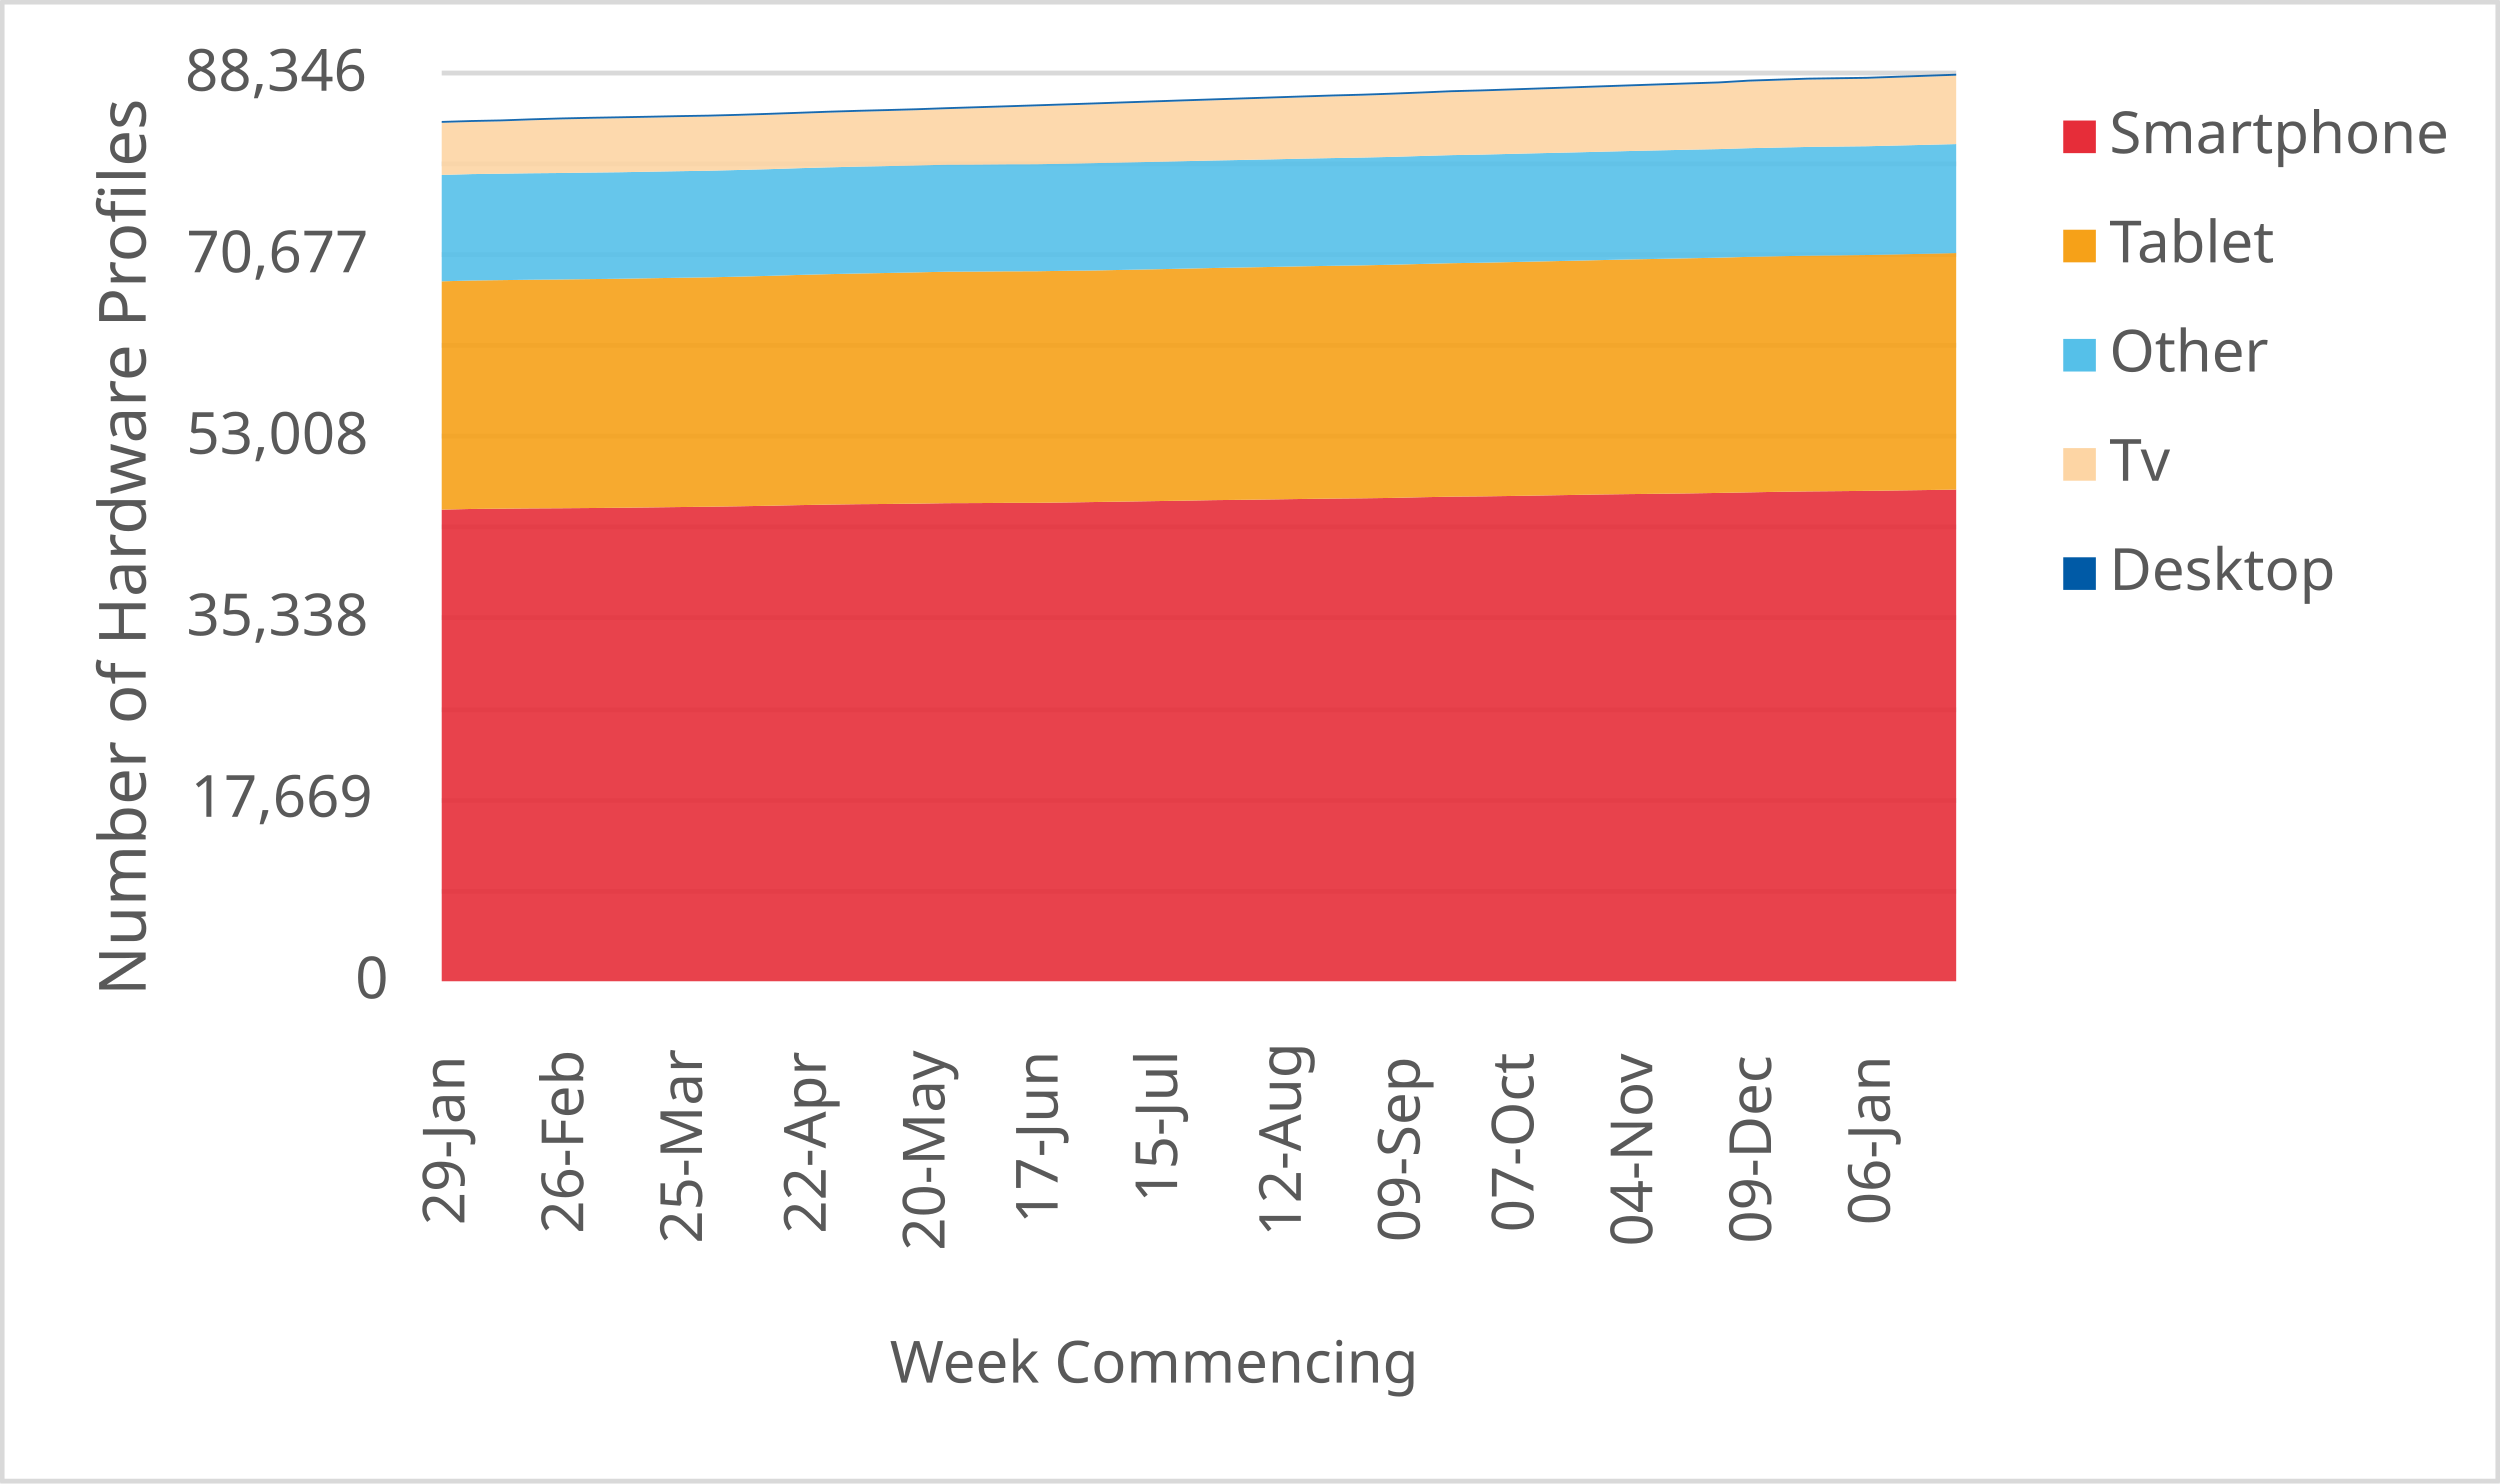
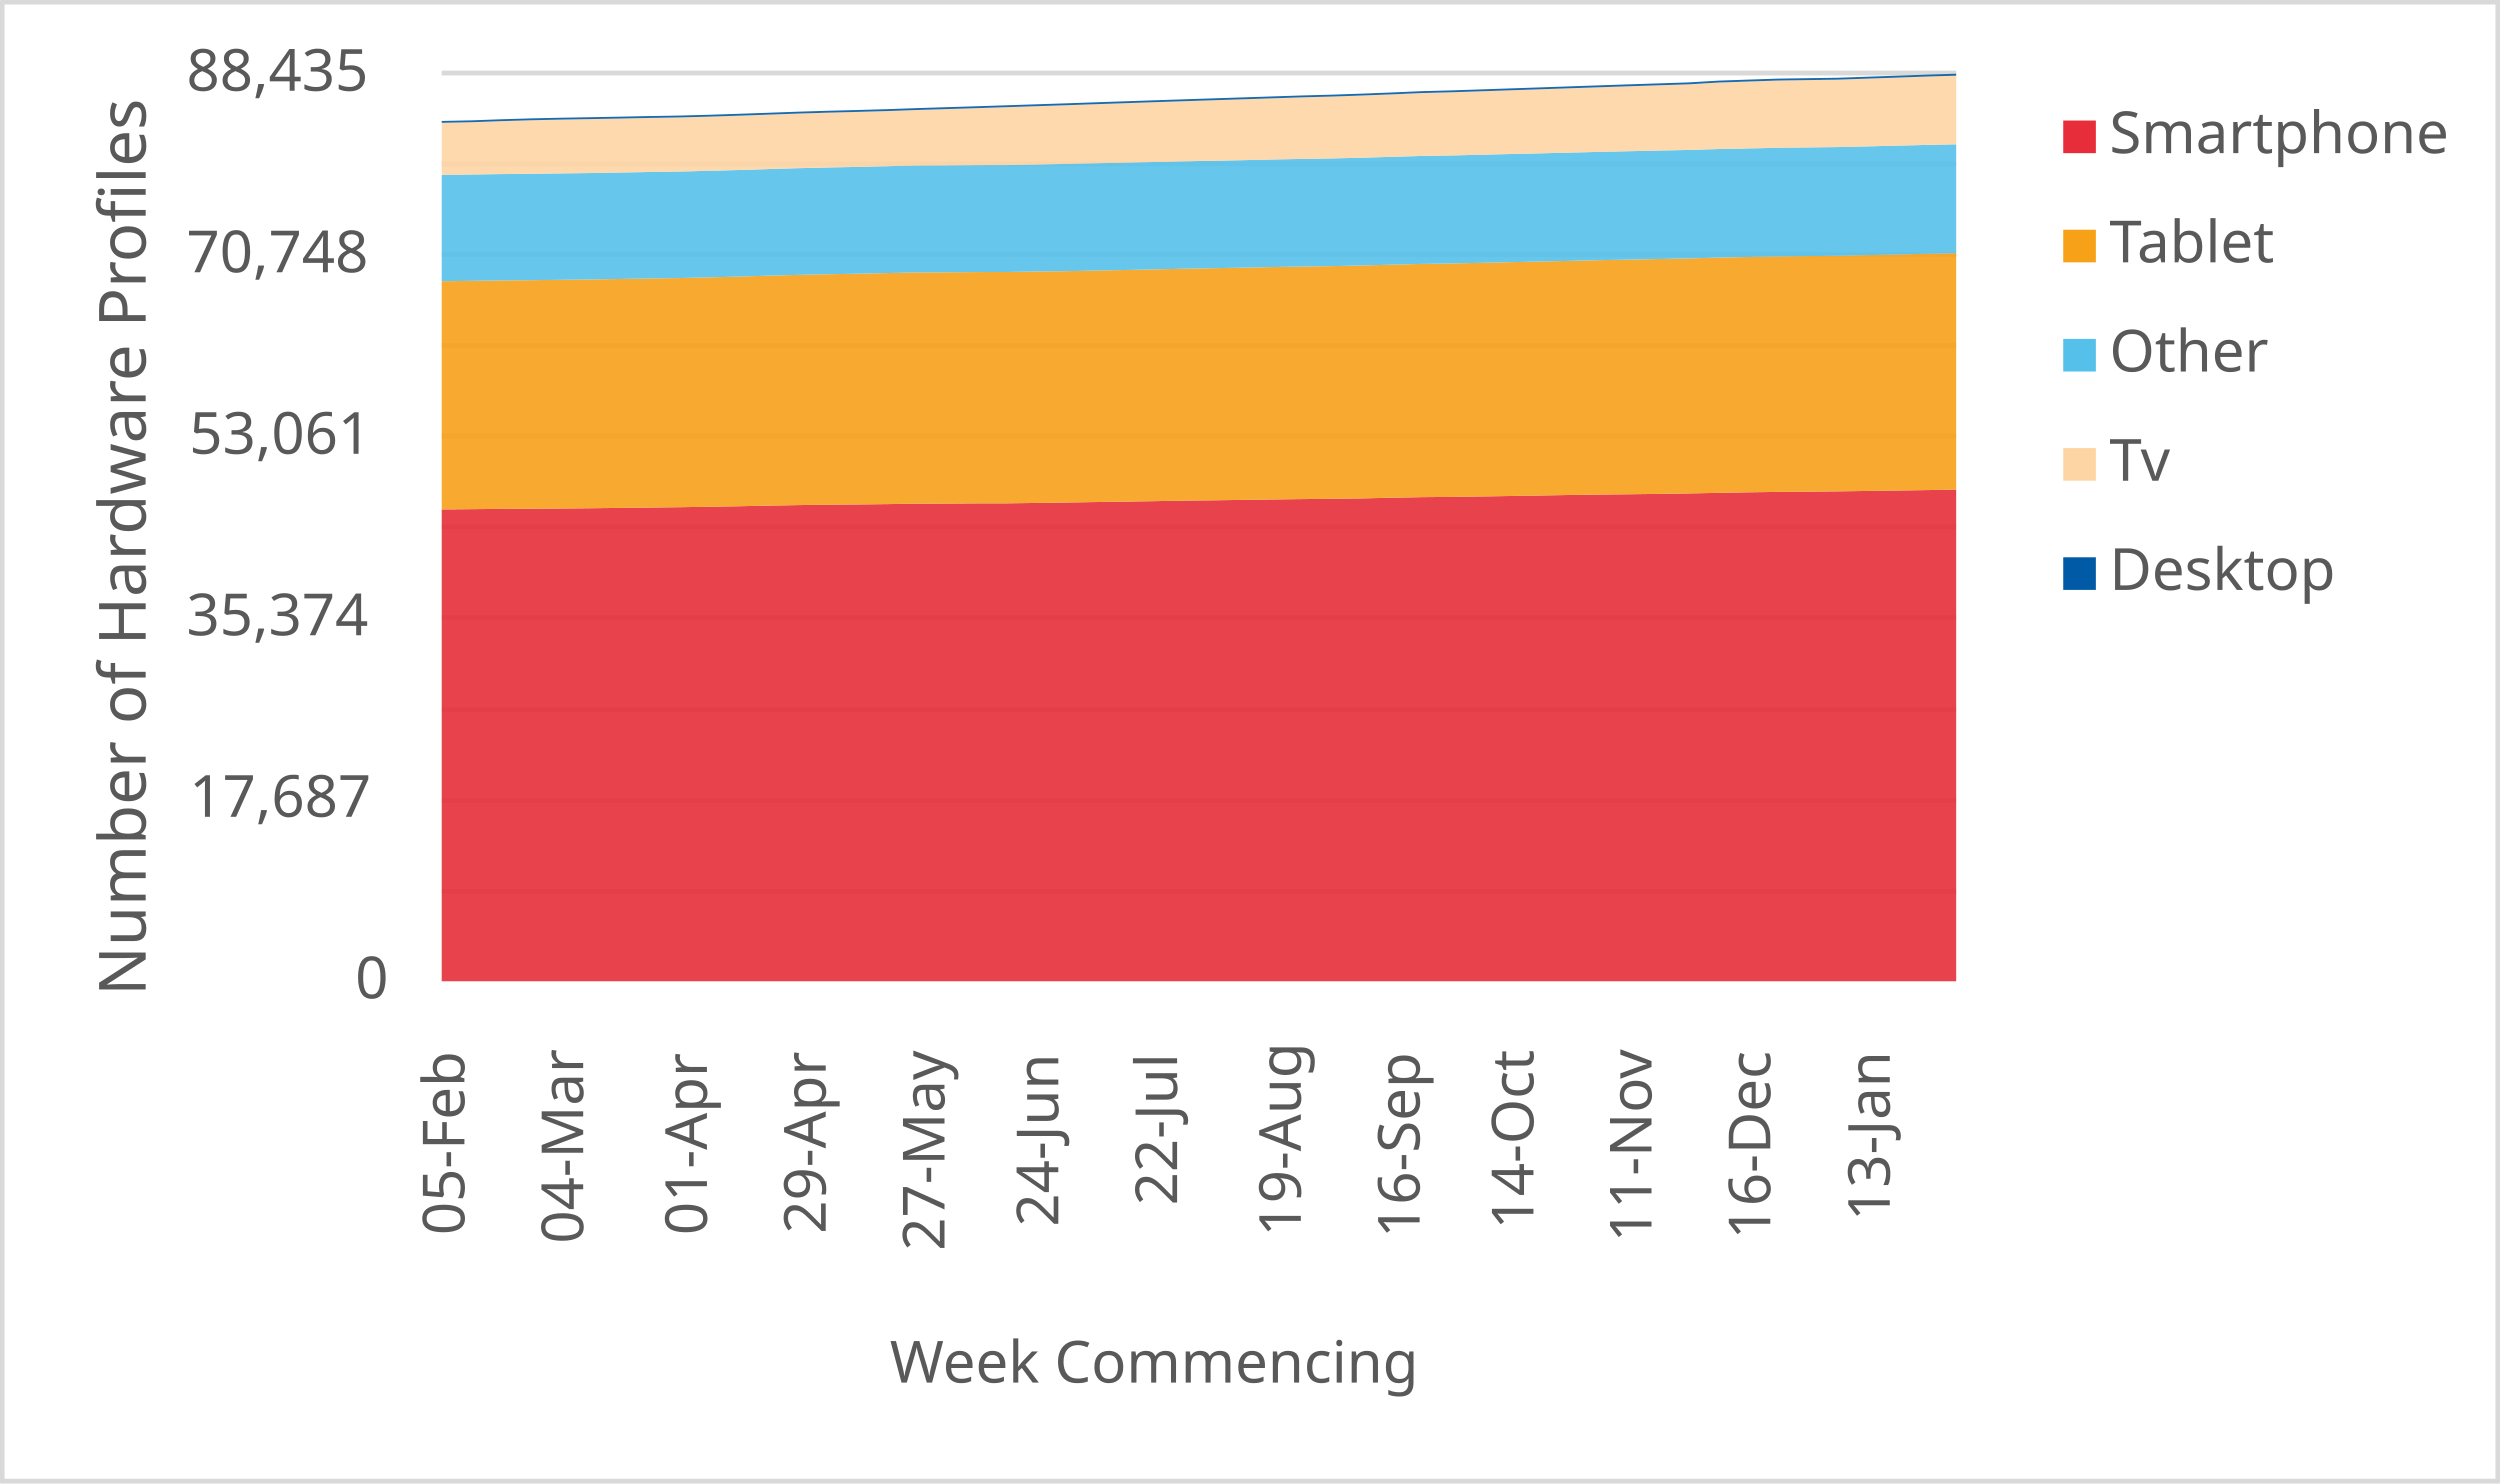
<svg xmlns="http://www.w3.org/2000/svg" width="1763" height="1046" xml:space="preserve" overflow="hidden">
  <defs>
    <clipPath id="clip0">
      <rect x="2917" y="346" width="1763" height="1046" />
    </clipPath>
  </defs>
  <g clip-path="url(#clip0)" transform="translate(-2917 -346)">
    <rect x="2918" y="347" width="1760" height="1043" fill="#FFFFFF" />
    <g>
      <path d="    M3228.5 974.532 4296.5 974.532    M3228.5 910.53 4296.5 910.53    M3228.5 846.528 4296.5 846.528    M3228.5 781.526 4296.5 781.526    M3228.5 717.524 4296.5 717.524    M3228.5 653.522 4296.5 653.522    M3228.5 589.52 4296.5 589.52    M3228.5 525.517 4296.5 525.517    M3228.5 461.515 4296.5 461.515    M3228.5 397.5 4296.5 397.5" stroke="#D9D9D9" stroke-width="3.438" stroke-linejoin="round" stroke-miterlimit="10" fill="none" />
    </g>
    <g>
      <path d="M 1038.5 4296.5 1038.5" stroke="#D9D9D9" stroke-width="3.438" stroke-linejoin="round" stroke-miterlimit="10" fill="none" fill-rule="evenodd" />
    </g>
    <g>
-       <text fill="#595959" font-family="Verdana,sans-serif" font-weight="400" font-size="41" transform="matrix(6.12323e-17 -1 1 6.12323e-17 3244.5 1210)">29-Jan</text>
+       <text fill="#595959" font-family="Verdana,sans-serif" font-weight="400" font-size="41" transform="matrix(6.12323e-17 -1 1 6.12323e-17 3244.5 1217)">05-Feb</text>
    </g>
    <g>
-       <text fill="#595959" font-family="Verdana,sans-serif" font-weight="400" font-size="41" transform="matrix(6.12323e-17 -1 1 6.12323e-17 3328.265 1216)">26-Feb</text>
+       <text fill="#595959" font-family="Verdana,sans-serif" font-weight="400" font-size="41" transform="matrix(6.12323e-17 -1 1 6.12323e-17 3328.265 1223)">04-Mar</text>
    </g>
    <g>
-       <text fill="#595959" font-family="Verdana,sans-serif" font-weight="400" font-size="41" transform="matrix(6.12323e-17 -1 1 6.12323e-17 3412.029 1223)">25-Mar</text>
+       <text fill="#595959" font-family="Verdana,sans-serif" font-weight="400" font-size="41" transform="matrix(6.12323e-17 -1 1 6.12323e-17 3415.529 1217)">01-Apr</text>
    </g>
    <g>
-       <text fill="#595959" font-family="Verdana,sans-serif" font-weight="400" font-size="41" transform="matrix(6.12323e-17 -1 1 6.12323e-17 3499.294 1216)">22-Apr</text>
+       <text fill="#595959" font-family="Verdana,sans-serif" font-weight="400" font-size="41" transform="matrix(6.12323e-17 -1 1 6.12323e-17 3499.294 1216)">29-Apr</text>
    </g>
    <g>
-       <text fill="#595959" font-family="Verdana,sans-serif" font-weight="400" font-size="41" transform="matrix(6.12323e-17 -1 1 6.12323e-17 3583.059 1228)">20-May</text>
+       <text fill="#595959" font-family="Verdana,sans-serif" font-weight="400" font-size="41" transform="matrix(6.12323e-17 -1 1 6.12323e-17 3583.059 1228)">27-May</text>
    </g>
    <g>
-       <text fill="#595959" font-family="Verdana,sans-serif" font-weight="400" font-size="41" transform="matrix(6.12323e-17 -1 1 6.12323e-17 3662.824 1209)">17-Jun</text>
+       <text fill="#595959" font-family="Verdana,sans-serif" font-weight="400" font-size="41" transform="matrix(6.12323e-17 -1 1 6.12323e-17 3663.324 1211)">24-Jun</text>
    </g>
    <g>
-       <text fill="#595959" font-family="Verdana,sans-serif" font-weight="400" font-size="41" transform="matrix(6.12323e-17 -1 1 6.12323e-17 3747.088 1194)">15-Jul</text>
+       <text fill="#595959" font-family="Verdana,sans-serif" font-weight="400" font-size="41" transform="matrix(6.12323e-17 -1 1 6.12323e-17 3747.088 1196)">22-Jul</text>
    </g>
    <g>
-       <text fill="#595959" font-family="Verdana,sans-serif" font-weight="400" font-size="41" transform="matrix(6.12323e-17 -1 1 6.12323e-17 3834.353 1218)">12-Aug</text>
+       <text fill="#595959" font-family="Verdana,sans-serif" font-weight="400" font-size="41" transform="matrix(6.12323e-17 -1 1 6.12323e-17 3834.353 1218)">19-Aug</text>
    </g>
    <g>
-       <text fill="#595959" font-family="Verdana,sans-serif" font-weight="400" font-size="41" transform="matrix(6.12323e-17 -1 1 6.12323e-17 3918.118 1222)">09-Sep</text>
+       <text fill="#595959" font-family="Verdana,sans-serif" font-weight="400" font-size="41" transform="matrix(6.12323e-17 -1 1 6.12323e-17 3918.118 1219)">16-Sep</text>
    </g>
    <g>
-       <text fill="#595959" font-family="Verdana,sans-serif" font-weight="400" font-size="41" transform="matrix(6.12323e-17 -1 1 6.12323e-17 3998.382 1215)">07-Oct</text>
+       <text fill="#595959" font-family="Verdana,sans-serif" font-weight="400" font-size="41" transform="matrix(6.12323e-17 -1 1 6.12323e-17 3998.382 1213)">14-Oct</text>
    </g>
    <g>
-       <text fill="#595959" font-family="Verdana,sans-serif" font-weight="400" font-size="41" transform="matrix(6.12323e-17 -1 1 6.12323e-17 4082.147 1225)">04-Nov</text>
+       <text fill="#595959" font-family="Verdana,sans-serif" font-weight="400" font-size="41" transform="matrix(6.12323e-17 -1 1 6.12323e-17 4081.647 1222)">11-Nov</text>
    </g>
    <g>
-       <text fill="#595959" font-family="Verdana,sans-serif" font-weight="400" font-size="41" transform="matrix(6.12323e-17 -1 1 6.12323e-17 4165.912 1223)">09-Dec</text>
+       <text fill="#595959" font-family="Verdana,sans-serif" font-weight="400" font-size="41" transform="matrix(6.12323e-17 -1 1 6.12323e-17 4165.412 1220)">16-Dec</text>
    </g>
    <g>
-       <text fill="#595959" font-family="Verdana,sans-serif" font-weight="400" font-size="41" transform="matrix(6.12323e-17 -1 1 6.12323e-17 4249.676 1210)">06-Jan</text>
+       <text fill="#595959" font-family="Verdana,sans-serif" font-weight="400" font-size="41" transform="matrix(6.12323e-17 -1 1 6.12323e-17 4249.676 1207)">13-Jan</text>
    </g>
    <g>
      <text fill="#595959" font-family="Verdana,sans-serif" font-weight="400" font-size="41" transform="matrix(1 0 0 1 3167.5 1050)">0</text>
    </g>
    <g>
-       <text fill="#595959" font-family="Verdana,sans-serif" font-weight="400" font-size="41" transform="matrix(1 0 0 1 3051.5 922)">17,669</text>
+       <text fill="#595959" font-family="Verdana,sans-serif" font-weight="400" font-size="41" transform="matrix(1 0 0 1 3050.5 922)">17,687</text>
    </g>
    <g>
-       <text fill="#595959" font-family="Verdana,sans-serif" font-weight="400" font-size="41" transform="matrix(1 0 0 1 3048.5 794)">35,338</text>
+       <text fill="#595959" font-family="Verdana,sans-serif" font-weight="400" font-size="41" transform="matrix(1 0 0 1 3048.5 794)">35,374</text>
    </g>
    <g>
-       <text fill="#595959" font-family="Verdana,sans-serif" font-weight="400" font-size="41" transform="matrix(1 0 0 1 3048.5 666)">53,008</text>
+       <text fill="#595959" font-family="Verdana,sans-serif" font-weight="400" font-size="41" transform="matrix(1 0 0 1 3050.5 666)">53,061</text>
    </g>
    <g>
-       <text fill="#595959" font-family="Verdana,sans-serif" font-weight="400" font-size="41" transform="matrix(1 0 0 1 3048.5 538)">70,677</text>
+       <text fill="#595959" font-family="Verdana,sans-serif" font-weight="400" font-size="41" transform="matrix(1 0 0 1 3048.5 538)">70,748</text>
    </g>
    <g>
-       <text fill="#595959" font-family="Verdana,sans-serif" font-weight="400" font-size="41" transform="matrix(1 0 0 1 3047.5 410)">88,346</text>
+       <text fill="#595959" font-family="Verdana,sans-serif" font-weight="400" font-size="41" transform="matrix(1 0 0 1 3048.5 410)">88,435</text>
    </g>
    <g>
      <text fill="#595959" font-family="Verdana,sans-serif" font-weight="400" font-size="41" transform="matrix(1 0 0 1 3544.5 1321)">Week Commencing</text>
    </g>
    <g>
      <text fill="#595959" font-family="Verdana,sans-serif" font-weight="400" font-size="46" transform="matrix(6.12323e-17 -1 1 6.12323e-17 3019.73 1048.25)">Number of Hardware Profiles</text>
    </g>
    <rect x="2918.5" y="347.5" width="1760" height="1043" stroke="#D9D9D9" stroke-width="3.438" stroke-linejoin="round" stroke-miterlimit="10" fill="none" />
    <g>
-       <path d="M3228.5 1038 3249.441 1038 3270.382 1038 3291.324 1038 3312.265 1038 3333.206 1038 3354.147 1038 3375.088 1038 3396.029 1038 3416.971 1038 3437.912 1038 3458.853 1038 3479.794 1038 3500.735 1038 3521.676 1038 3542.618 1038 3563.559 1038 3584.5 1038 3605.441 1038 3626.382 1038 3647.324 1038 3668.265 1038 3689.206 1038 3710.147 1038 3731.088 1038 3752.029 1038 3772.971 1038 3793.912 1038 3814.853 1038 3835.794 1038 3856.735 1038 3877.676 1038 3898.618 1038 3919.559 1038 3940.5 1038 3961.441 1038 3982.382 1038 4003.324 1038 4024.265 1038 4045.206 1038 4066.147 1038 4087.088 1038 4108.029 1038 4128.971 1038 4149.912 1038 4170.853 1038 4191.794 1038 4212.735 1038 4233.676 1038 4254.618 1038 4275.559 1038 4296.5 1038 4296.5 691.261 4275.559 691.573 4254.618 691.87 4233.676 692.153 4212.735 692.355 4191.794 692.544 4170.853 692.826 4149.912 693.217 4128.971 693.609 4108.029 693.935 4087.088 694.203 4066.147 694.434 4045.206 694.71 4024.265 695.065 4003.324 695.427 3982.382 695.76 3961.441 696.057 3940.5 696.246 3919.559 696.644 3898.618 697.129 3877.676 697.405 3856.735 697.607 3835.794 697.861 3814.853 698.173 3793.912 698.462 3772.971 698.694 3752.029 699.071 3731.088 699.382 3710.147 699.716 3689.206 700.02 3668.265 700.339 3647.324 700.607 3626.382 700.636 3605.441 700.766 3584.5 700.846 3563.559 701.164 3542.618 701.396 3521.676 701.556 3500.735 701.853 3479.794 702.222 3458.853 702.664 3437.912 703.026 3416.971 703.345 3396.029 703.569 3375.088 703.838 3354.147 704.077 3333.206 704.258 3312.265 704.417 3291.324 704.533 3270.382 704.721 3249.441 704.917 3228.5 705.395 3228.5 1038Z" fill="#e62d39" opacity="0.9" />
+       <path d="M3228.5 1038 3249.441 1038 3270.382 1038 3291.324 1038 3312.265 1038 3333.206 1038 3354.147 1038 3375.088 1038 3396.029 1038 3416.971 1038 3437.912 1038 3458.853 1038 3479.794 1038 3500.735 1038 3521.676 1038 3542.618 1038 3563.559 1038 3584.5 1038 3605.441 1038 3626.382 1038 3647.324 1038 3668.265 1038 3689.206 1038 3710.147 1038 3731.088 1038 3752.029 1038 3772.971 1038 3793.912 1038 3814.853 1038 3835.794 1038 3856.735 1038 3877.676 1038 3898.618 1038 3919.559 1038 3940.5 1038 3961.441 1038 3982.382 1038 4003.324 1038 4024.265 1038 4045.206 1038 4066.147 1038 4087.088 1038 4108.029 1038 4128.971 1038 4149.912 1038 4170.853 1038 4191.794 1038 4212.735 1038 4233.676 1038 4254.618 1038 4275.559 1038 4296.5 1038 4296.5 691.256 4275.559 691.61 4254.618 691.922 4233.676 692.218 4212.735 692.501 4191.794 692.703 4170.853 692.891 4149.912 693.174 4128.971 693.564 4108.029 693.955 4087.088 694.281 4066.147 694.549 4045.206 694.78 4024.265 695.055 4003.324 695.41 3982.382 695.772 3961.441 696.105 3940.5 696.401 3919.559 696.589 3898.618 696.988 3877.676 697.472 3856.735 697.747 3835.794 697.95 3814.853 698.203 3793.912 698.515 3772.971 698.804 3752.029 699.036 3731.088 699.412 3710.147 699.723 3689.206 700.056 3668.265 700.36 3647.324 700.678 3626.382 700.946 3605.441 700.975 3584.5 701.105 3563.559 701.185 3542.618 701.503 3521.676 701.735 3500.735 701.894 3479.794 702.191 3458.853 702.56 3437.912 703.001 3416.971 703.363 3396.029 703.682 3375.088 703.906 3354.147 704.174 3333.206 704.413 3312.265 704.594 3291.324 704.753 3270.382 704.869 3249.441 705.057 3228.5 705.252 3228.5 1038Z" fill="#e62d39" opacity="0.9" />
    </g>
    <g>
-       <path d="M3228.5 705.395 3249.441 704.917 3270.382 704.721 3291.324 704.533 3312.265 704.417 3333.206 704.258 3354.147 704.077 3375.088 703.838 3396.029 703.569 3416.971 703.345 3437.912 703.026 3458.853 702.664 3479.794 702.222 3500.735 701.853 3521.676 701.556 3542.618 701.396 3563.559 701.164 3584.5 700.846 3605.441 700.766 3626.382 700.636 3647.324 700.607 3668.265 700.339 3689.206 700.02 3710.147 699.716 3731.088 699.382 3752.029 699.071 3772.971 698.694 3793.912 698.462 3814.853 698.173 3835.794 697.861 3856.735 697.607 3877.676 697.405 3898.618 697.129 3919.559 696.644 3940.5 696.246 3961.441 696.057 3982.382 695.76 4003.324 695.427 4024.265 695.065 4045.206 694.71 4066.147 694.434 4087.088 694.203 4108.029 693.935 4128.971 693.609 4149.912 693.217 4170.853 692.826 4191.794 692.544 4212.735 692.355 4233.676 692.153 4254.618 691.87 4275.559 691.573 4296.5 691.261 4296.5 524.456 4275.559 524.926 4254.618 525.39 4233.676 525.832 4212.735 526.078 4191.794 526.296 4170.853 526.701 4149.912 527.136 4128.971 527.723 4108.029 528.136 4087.088 528.556 4066.147 528.94 4045.206 529.432 4024.265 529.91 4003.324 530.36 3982.382 530.83 3961.441 531.28 3940.5 531.598 3919.559 532.134 3898.618 532.685 3877.676 533.134 3856.735 533.446 3835.794 533.793 3814.853 534.228 3793.912 534.605 3772.971 534.989 3752.029 535.452 3731.088 535.894 3710.147 536.3 3689.206 536.735 3668.265 536.959 3647.324 537.3 3626.382 537.35 3605.441 537.517 3584.5 537.604 3563.559 538.06 3542.618 538.502 3521.676 538.879 3500.735 539.342 3479.794 539.9 3458.853 540.552 3437.912 541.096 3416.971 541.574 3396.029 541.878 3375.088 542.226 3354.147 542.581 3333.206 542.82 3312.265 543.088 3291.324 543.262 3270.382 543.544 3249.441 543.812 3228.5 544.392 3228.5 705.395Z" fill="#f6a118" opacity="0.9" />
+       <path d="M3228.5 705.252 3249.441 705.057 3270.382 704.869 3291.324 704.753 3312.265 704.594 3333.206 704.413 3354.147 704.174 3375.088 703.906 3396.029 703.682 3416.971 703.363 3437.912 703.001 3458.853 702.56 3479.794 702.191 3500.735 701.894 3521.676 701.735 3542.618 701.503 3563.559 701.185 3584.5 701.105 3605.441 700.975 3626.382 700.946 3647.324 700.678 3668.265 700.36 3689.206 700.056 3710.147 699.723 3731.088 699.412 3752.029 699.036 3772.971 698.804 3793.912 698.515 3814.853 698.203 3835.794 697.95 3856.735 697.747 3877.676 697.472 3898.618 696.988 3919.559 696.589 3940.5 696.401 3961.441 696.105 3982.382 695.772 4003.324 695.41 4024.265 695.055 4045.206 694.78 4066.147 694.549 4087.088 694.281 4108.029 693.955 4128.971 693.564 4149.912 693.174 4170.853 692.891 4191.794 692.703 4212.735 692.501 4233.676 692.218 4254.618 691.922 4275.559 691.61 4296.5 691.256 4296.5 524.553 4275.559 524.972 4254.618 525.443 4233.676 525.906 4212.735 526.347 4191.794 526.593 4170.853 526.811 4149.912 527.216 4128.971 527.65 4108.029 528.236 4087.088 528.649 4066.147 529.068 4045.206 529.452 4024.265 529.944 4003.324 530.422 3982.382 530.87 3961.441 531.341 3940.5 531.79 3919.559 532.108 3898.618 532.644 3877.676 533.194 3856.735 533.642 3835.794 533.953 3814.853 534.301 3793.912 534.735 3772.971 535.111 3752.029 535.495 3731.088 535.958 3710.147 536.4 3689.206 536.805 3668.265 537.239 3647.324 537.463 3626.382 537.803 3605.441 537.854 3584.5 538.021 3563.559 538.107 3542.618 538.563 3521.676 539.005 3500.735 539.381 3479.794 539.844 3458.853 540.402 3437.912 541.053 3416.971 541.596 3396.029 542.073 3375.088 542.377 3354.147 542.725 3333.206 543.079 3312.265 543.318 3291.324 543.586 3270.382 543.759 3249.441 544.042 3228.5 544.309 3228.5 705.252Z" fill="#f6a118" opacity="0.9" />
    </g>
    <g>
-       <path d="M3228.5 544.392 3249.441 543.812 3270.382 543.544 3291.324 543.262 3312.265 543.088 3333.206 542.82 3354.147 542.581 3375.088 542.226 3396.029 541.878 3416.971 541.574 3437.912 541.096 3458.853 540.552 3479.794 539.9 3500.735 539.342 3521.676 538.879 3542.618 538.502 3563.559 538.06 3584.5 537.604 3605.441 537.517 3626.382 537.35 3647.324 537.3 3668.265 536.959 3689.206 536.735 3710.147 536.3 3731.088 535.894 3752.029 535.452 3772.971 534.989 3793.912 534.605 3814.853 534.228 3835.794 533.793 3856.735 533.446 3877.676 533.134 3898.618 532.685 3919.559 532.134 3940.5 531.598 3961.441 531.28 3982.382 530.83 4003.324 530.36 4024.265 529.91 4045.206 529.432 4066.147 528.94 4087.088 528.556 4108.029 528.136 4128.971 527.723 4149.912 527.136 4170.853 526.701 4191.794 526.296 4212.735 526.078 4233.676 525.832 4254.618 525.39 4275.559 524.926 4296.5 524.456 4296.5 447.601 4275.559 448.123 4254.618 448.63 4233.676 449.115 4212.735 449.369 4191.794 449.601 4170.853 450.05 4149.912 450.499 4128.971 451.144 4108.029 451.571 4087.088 452.028 4066.147 452.498 4045.206 453.02 4024.265 453.534 4003.324 454.012 3982.382 454.527 3961.441 455.034 3940.5 455.389 3919.559 455.99 3898.618 456.635 3877.676 457.113 3856.735 457.468 3835.794 457.859 3814.853 458.352 3793.912 458.772 3772.971 459.17 3752.029 459.649 3731.088 460.119 3710.147 460.554 3689.206 461.01 3668.265 461.452 3647.324 461.807 3626.382 461.865 3605.441 462.046 3584.5 462.141 3563.559 462.626 3542.618 463.111 3521.676 463.517 3500.735 464.017 3479.794 464.625 3458.853 465.314 3437.912 465.871 3416.971 466.393 3396.029 466.712 3375.088 467.088 3354.147 467.458 3333.206 467.704 3312.265 467.994 3291.324 468.182 3270.382 468.479 3249.441 468.776 3228.5 469.363 3228.5 544.392Z" fill="#55c0e9" opacity="0.9" />
+       <path d="M3228.5 544.309 3249.441 544.042 3270.382 543.759 3291.324 543.586 3312.265 543.318 3333.206 543.079 3354.147 542.725 3375.088 542.377 3396.029 542.073 3416.971 541.596 3437.912 541.053 3458.853 540.402 3479.794 539.844 3500.735 539.381 3521.676 539.005 3542.618 538.563 3563.559 538.107 3584.5 538.021 3605.441 537.854 3626.382 537.803 3647.324 537.463 3668.265 537.239 3689.206 536.805 3710.147 536.4 3731.088 535.958 3752.029 535.495 3772.971 535.111 3793.912 534.735 3814.853 534.301 3835.794 533.953 3856.735 533.642 3877.676 533.194 3898.618 532.644 3919.559 532.108 3940.5 531.79 3961.441 531.341 3982.382 530.87 4003.324 530.422 4024.265 529.944 4045.206 529.452 4066.147 529.068 4087.088 528.649 4108.029 528.236 4128.971 527.65 4149.912 527.216 4170.853 526.811 4191.794 526.593 4212.735 526.347 4233.676 525.906 4254.618 525.443 4275.559 524.972 4296.5 524.553 4296.5 447.761 4275.559 448.196 4254.618 448.717 4233.676 449.223 4212.735 449.708 4191.794 449.961 4170.853 450.193 4149.912 450.642 4128.971 451.09 4108.029 451.734 4087.088 452.161 4066.147 452.617 4045.206 453.088 4024.265 453.609 4003.324 454.123 3982.382 454.6 3961.441 455.114 3940.5 455.621 3919.559 455.975 3898.618 456.576 3877.676 457.22 3856.735 457.698 3835.794 458.052 3814.853 458.443 3793.912 458.935 3772.971 459.355 3752.029 459.753 3731.088 460.231 3710.147 460.701 3689.206 461.135 3668.265 461.591 3647.324 462.033 3626.382 462.387 3605.441 462.445 3584.5 462.626 3563.559 462.72 3542.618 463.205 3521.676 463.69 3500.735 464.095 3479.794 464.594 3458.853 465.202 3437.912 465.89 3416.971 466.447 3396.029 466.968 3375.088 467.287 3354.147 467.663 3333.206 468.032 3312.265 468.278 3291.324 468.568 3270.382 468.756 3249.441 469.052 3228.5 469.349 3228.5 544.309Z" fill="#55c0e9" opacity="0.9" />
    </g>
    <g>
-       <path d="M3228.5 469.363 3249.441 468.776 3270.382 468.479 3291.324 468.182 3312.265 467.994 3333.206 467.704 3354.147 467.458 3375.088 467.088 3396.029 466.712 3416.971 466.393 3437.912 465.871 3458.853 465.314 3479.794 464.625 3500.735 464.017 3521.676 463.517 3542.618 463.111 3563.559 462.626 3584.5 462.141 3605.441 462.046 3626.382 461.865 3647.324 461.807 3668.265 461.452 3689.206 461.01 3710.147 460.554 3731.088 460.119 3752.029 459.649 3772.971 459.17 3793.912 458.772 3814.853 458.352 3835.794 457.859 3856.735 457.468 3877.676 457.113 3898.618 456.635 3919.559 455.99 3940.5 455.389 3961.441 455.034 3982.382 454.527 4003.324 454.012 4024.265 453.534 4045.206 453.02 4066.147 452.498 4087.088 452.028 4108.029 451.571 4128.971 451.144 4149.912 450.499 4170.853 450.05 4191.794 449.601 4212.735 449.369 4233.676 449.115 4254.618 448.63 4275.559 448.123 4296.5 447.601 4296.5 399.347 4275.559 400.094 4254.618 400.811 4233.676 401.542 4212.735 401.839 4191.794 402.151 4170.853 402.846 4149.912 403.564 4128.971 404.817 4108.029 405.491 4087.088 406.179 4066.147 406.889 4045.206 407.599 4024.265 408.323 4003.324 409.033 3982.382 409.743 3961.441 410.446 3940.5 410.989 3919.559 411.902 3898.618 412.72 3877.676 413.445 3856.735 414.003 3835.794 414.683 3814.853 415.372 3793.912 416.053 3772.971 416.741 3752.029 417.436 3731.088 418.153 3710.147 418.863 3689.206 419.595 3668.265 420.283 3647.324 420.971 3626.382 421.652 3605.441 422.304 3584.5 422.956 3563.559 423.703 3542.618 424.289 3521.676 424.833 3500.735 425.47 3479.794 426.231 3458.853 426.97 3437.912 427.643 3416.971 428.201 3396.029 428.549 3375.088 428.976 3354.147 429.368 3333.206 429.737 3312.265 430.201 3291.324 430.824 3270.382 431.584 3249.441 432.004 3228.5 432.635 3228.5 469.363Z" fill="#fdd5a4" opacity="0.9" />
+       <path d="M3228.5 469.349 3249.441 469.052 3270.382 468.756 3291.324 468.568 3312.265 468.278 3333.206 468.032 3354.147 467.663 3375.088 467.287 3396.029 466.968 3416.971 466.447 3437.912 465.89 3458.853 465.202 3479.794 464.594 3500.735 464.095 3521.676 463.69 3542.618 463.205 3563.559 462.72 3584.5 462.626 3605.441 462.445 3626.382 462.387 3647.324 462.033 3668.265 461.591 3689.206 461.135 3710.147 460.701 3731.088 460.231 3752.029 459.753 3772.971 459.355 3793.912 458.935 3814.853 458.443 3835.794 458.052 3856.735 457.698 3877.676 457.22 3898.618 456.576 3919.559 455.975 3940.5 455.621 3961.441 455.114 3982.382 454.6 4003.324 454.123 4024.265 453.609 4045.206 453.088 4066.147 452.617 4087.088 452.161 4108.029 451.734 4128.971 451.09 4149.912 450.642 4170.853 450.193 4191.794 449.961 4212.735 449.708 4233.676 449.223 4254.618 448.717 4275.559 448.196 4296.5 447.761 4296.5 399.346 4275.559 399.99 4254.618 400.736 4233.676 401.452 4212.735 402.183 4191.794 402.48 4170.853 402.791 4149.912 403.486 4128.971 404.202 4108.029 405.454 4087.088 406.127 4066.147 406.815 4045.206 407.524 4024.265 408.233 4003.324 408.957 3982.382 409.666 3961.441 410.375 3940.5 411.077 3919.559 411.62 3898.618 412.532 3877.676 413.35 3856.735 414.073 3835.794 414.631 3814.853 415.311 3793.912 415.998 3772.971 416.679 3752.029 417.366 3731.088 418.061 3710.147 418.777 3689.206 419.487 3668.265 420.217 3647.324 420.905 3626.382 421.592 3605.441 422.273 3584.5 422.924 3563.559 423.575 3542.618 424.321 3521.676 424.907 3500.735 425.45 3479.794 426.087 3458.853 426.846 3437.912 427.585 3416.971 428.258 3396.029 428.815 3375.088 429.162 3354.147 429.589 3333.206 429.98 3312.265 430.349 3291.324 430.812 3270.382 431.435 3249.441 432.195 3228.5 432.614 3228.5 469.349Z" fill="#fdd5a4" opacity="0.9" />
    </g>
    <g>
-       <path d="M3228.5 432.635 3249.441 432.004 3270.382 431.584 3291.324 430.824 3312.265 430.201 3333.206 429.737 3354.147 429.368 3375.088 428.976 3396.029 428.549 3416.971 428.201 3437.912 427.643 3458.853 426.97 3479.794 426.231 3500.735 425.47 3521.676 424.833 3542.618 424.289 3563.559 423.703 3584.5 422.956 3605.441 422.304 3626.382 421.652 3647.324 420.971 3668.265 420.283 3689.206 419.595 3710.147 418.863 3731.088 418.153 3752.029 417.436 3772.971 416.741 3793.912 416.053 3814.853 415.372 3835.794 414.683 3856.735 414.003 3877.676 413.445 3898.618 412.72 3919.559 411.902 3940.5 410.989 3961.441 410.446 3982.382 409.743 4003.324 409.033 4024.265 408.323 4045.206 407.599 4066.147 406.889 4087.088 406.179 4108.029 405.491 4128.971 404.817 4149.912 403.564 4170.853 402.846 4191.794 402.151 4212.735 401.839 4233.676 401.542 4254.618 400.811 4275.559 400.094 4296.5 399.347 4296.5 398 4275.559 398.746 4254.618 399.463 4233.676 400.195 4212.735 400.492 4191.794 400.804 4170.853 401.499 4149.912 402.216 4128.971 403.469 4108.029 404.143 4087.088 404.831 4066.147 405.541 4045.206 406.258 4024.265 406.99 4003.324 407.7 3982.382 408.41 3961.441 409.113 3940.5 409.656 3919.559 410.569 3898.618 411.387 3877.676 412.112 3856.735 412.67 3835.794 413.351 3814.853 414.039 3793.912 414.72 3772.971 415.408 3752.029 416.103 3731.088 416.821 3710.147 417.53 3689.206 418.262 3668.265 418.95 3647.324 419.639 3626.382 420.32 3605.441 420.971 3584.5 421.623 3563.559 422.37 3542.618 422.956 3521.676 423.5 3500.735 424.137 3479.794 424.898 3458.853 425.637 3437.912 426.325 3416.971 426.883 3396.029 427.231 3375.088 427.658 3354.147 428.049 3333.206 428.419 3312.265 428.882 3291.324 429.505 3270.382 430.266 3249.441 430.686 3228.5 431.316 3228.5 432.635Z" fill="#005aa6" opacity="0.9" />
+       <path d="M3228.5 432.614 3249.441 432.195 3270.382 431.435 3291.324 430.812 3312.265 430.349 3333.206 429.98 3354.147 429.589 3375.088 429.162 3396.029 428.815 3416.971 428.258 3437.912 427.585 3458.853 426.846 3479.794 426.087 3500.735 425.45 3521.676 424.907 3542.618 424.321 3563.559 423.575 3584.5 422.924 3605.441 422.273 3626.382 421.592 3647.324 420.905 3668.265 420.217 3689.206 419.487 3710.147 418.777 3731.088 418.061 3752.029 417.366 3772.971 416.679 3793.912 415.998 3814.853 415.311 3835.794 414.631 3856.735 414.073 3877.676 413.35 3898.618 412.532 3919.559 411.62 3940.5 411.077 3961.441 410.375 3982.382 409.666 4003.324 408.957 4024.265 408.233 4045.206 407.524 4066.147 406.815 4087.088 406.127 4108.029 405.454 4128.971 404.202 4149.912 403.486 4170.853 402.791 4191.794 402.48 4212.735 402.183 4233.676 401.452 4254.618 400.736 4275.559 399.99 4296.5 399.346 4296.5 398 4275.559 398.644 4254.618 399.389 4233.676 400.106 4212.735 400.837 4191.794 401.134 4170.853 401.445 4149.912 402.14 4128.971 402.856 4108.029 404.108 4087.088 404.781 4066.147 405.469 4045.206 406.178 4024.265 406.894 4003.324 407.625 3982.382 408.334 3961.441 409.044 3940.5 409.746 3919.559 410.288 3898.618 411.2 3877.676 412.018 3856.735 412.742 3835.794 413.299 3814.853 413.979 3793.912 414.667 3772.971 415.347 3752.029 416.034 3731.088 416.729 3710.147 417.446 3689.206 418.155 3668.265 418.886 3647.324 419.573 3626.382 420.261 3605.441 420.941 3584.5 421.592 3563.559 422.244 3542.618 422.989 3521.676 423.575 3500.735 424.118 3479.794 424.755 3458.853 425.515 3437.912 426.253 3416.971 426.941 3396.029 427.498 3375.088 427.845 3354.147 428.272 3333.206 428.663 3312.265 429.032 3291.324 429.495 3270.382 430.118 3249.441 430.877 3228.5 431.297 3228.5 432.614Z" fill="#005aa6" opacity="0.9" />
    </g>
    <g>
      <rect x="4372" y="431" width="23" height="23" fill="#e62d39" />
    </g>
    <g>
      <text fill="#595959" font-family="Verdana,sans-serif" font-weight="400" font-size="41" transform="matrix(1 0 0 1 4404.56 454)">Smartphone</text>
    </g>
    <g>
      <rect x="4372" y="508" width="23" height="23" fill="#f6a118" />
    </g>
    <g>
      <text fill="#595959" font-family="Verdana,sans-serif" font-weight="400" font-size="41" transform="matrix(1 0 0 1 4404.56 531)">Tablet</text>
    </g>
    <g>
      <rect x="4372" y="585" width="23" height="23" fill="#55c0e9" />
    </g>
    <g>
      <text fill="#595959" font-family="Verdana,sans-serif" font-weight="400" font-size="41" transform="matrix(1 0 0 1 4404.56 608)">Other</text>
    </g>
    <g>
      <rect x="4372" y="662" width="23" height="23" fill="#fdd5a4" />
    </g>
    <g>
      <text fill="#595959" font-family="Verdana,sans-serif" font-weight="400" font-size="41" transform="matrix(1 0 0 1 4404.56 685)">Tv</text>
    </g>
    <g>
      <rect x="4372" y="739" width="23" height="23" fill="#005aa6" />
    </g>
    <g>
      <text fill="#595959" font-family="Verdana,sans-serif" font-weight="400" font-size="41" transform="matrix(1 0 0 1 4404.56 762)">Desktop</text>
    </g>
  </g>
</svg>
